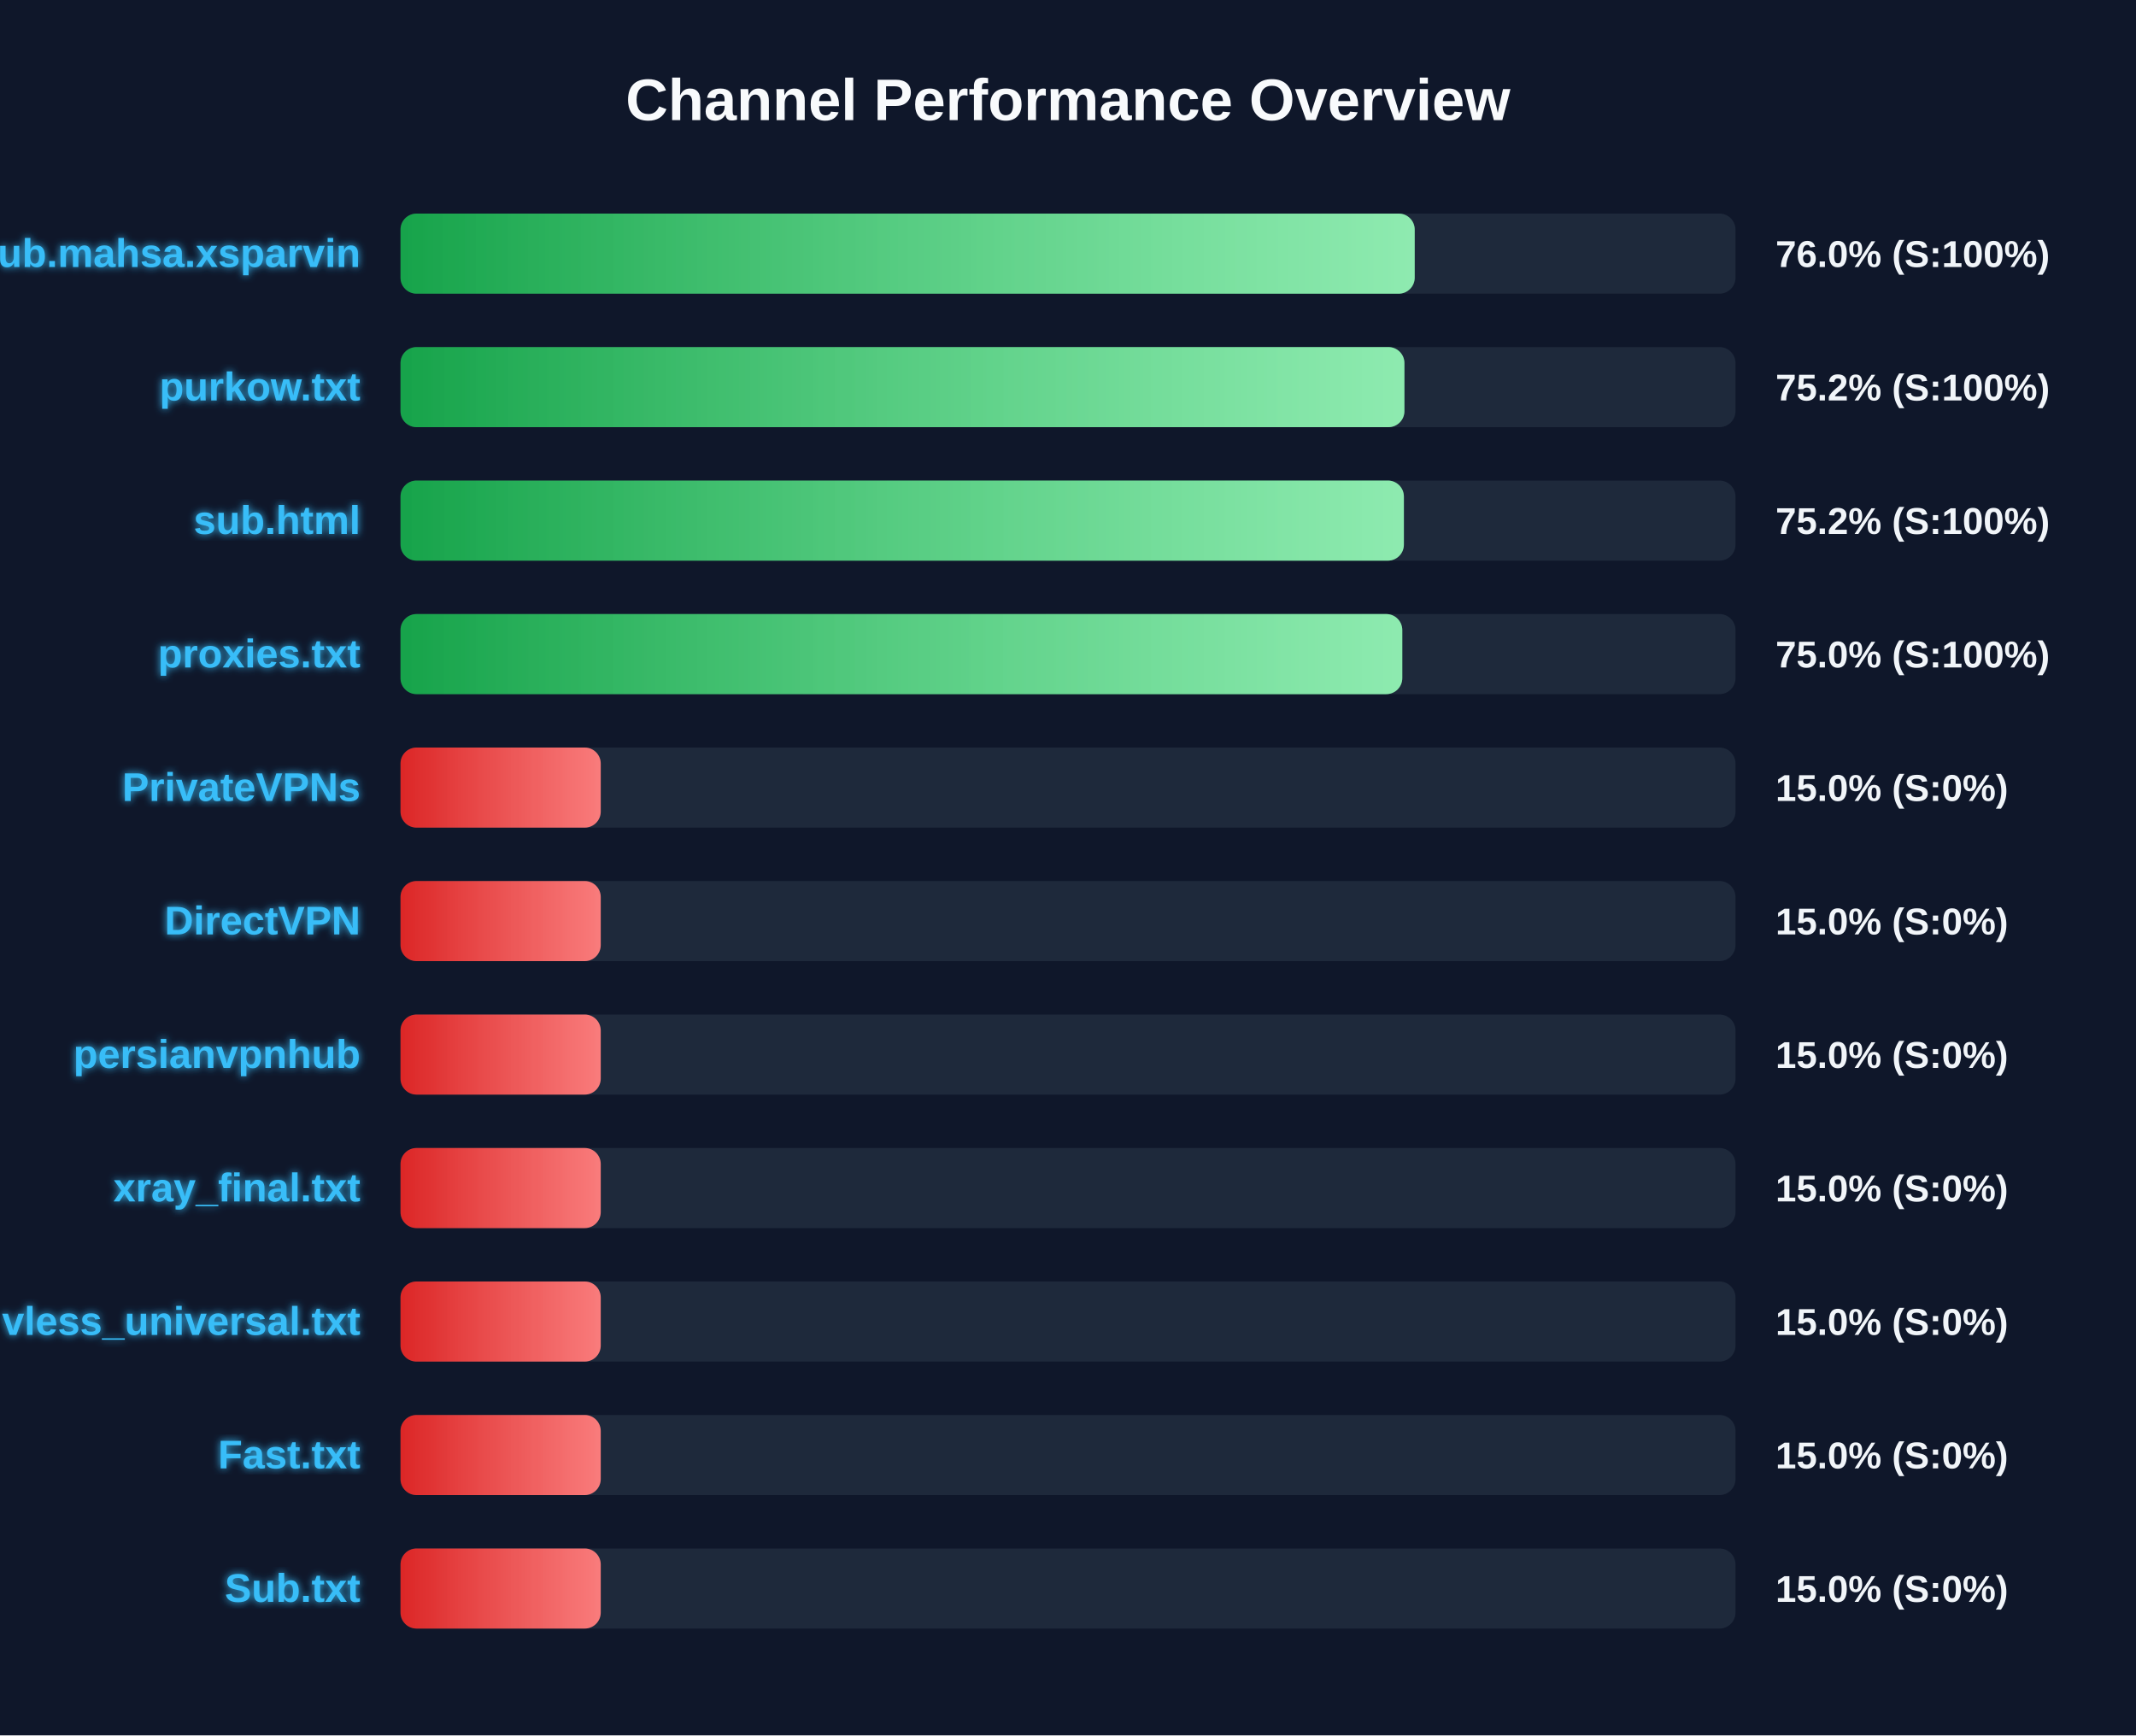
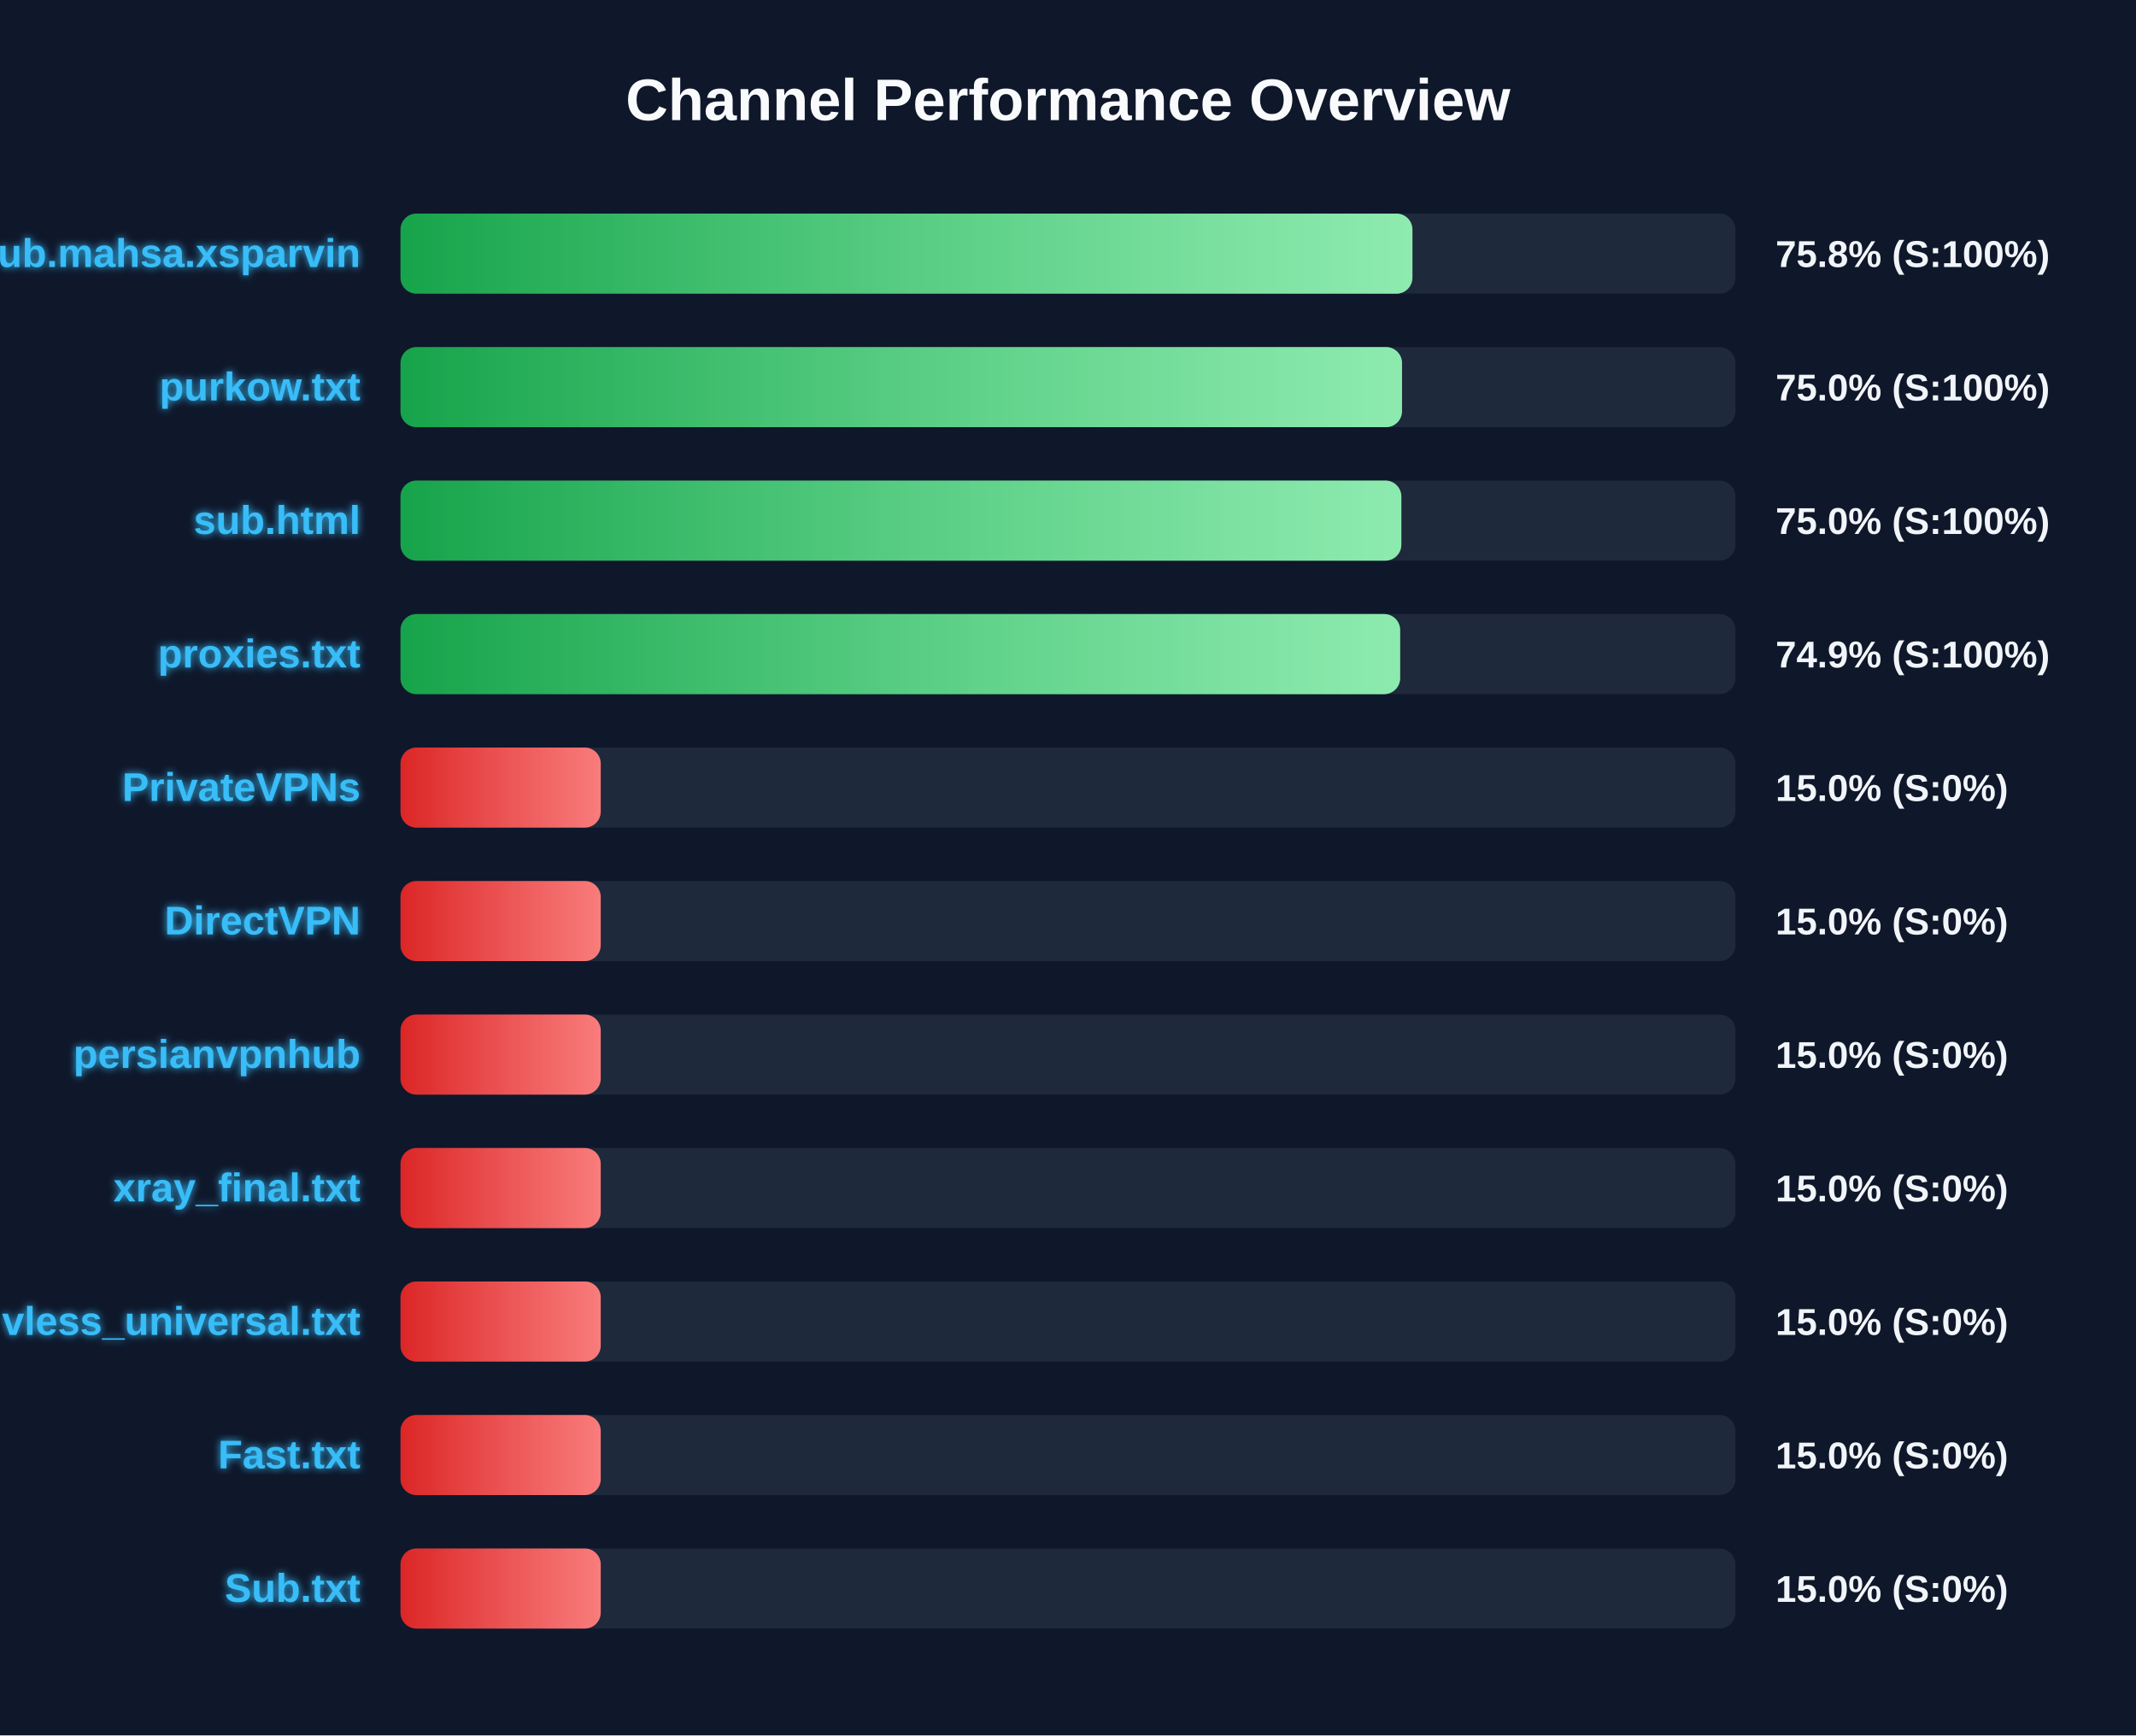
<svg xmlns="http://www.w3.org/2000/svg" width="800" height="650" version="1.1">
  <defs>
    <linearGradient id="grad-green" x1="0%" y1="0%" x2="100%" y2="0%">
      <stop offset="0%" stop-color="#16a34a" />
      <stop offset="100%" stop-color="#4ade80" />
    </linearGradient>
    <linearGradient id="grad-yellow" x1="0%" y1="0%" x2="100%" y2="0%">
      <stop offset="0%" stop-color="#ca8a04" />
      <stop offset="100%" stop-color="#fde047" />
    </linearGradient>
    <linearGradient id="grad-red" x1="0%" y1="0%" x2="100%" y2="0%">
      <stop offset="0%" stop-color="#dc2626" />
      <stop offset="100%" stop-color="#f87171" />
    </linearGradient>
    <linearGradient id="shimmer" x1="0%" y1="0%" x2="100%" y2="0%">
      <stop offset="0%" stop-color="rgba(255,255,255,0)" />
      <stop offset="50%" stop-color="rgba(255,255,255,0.4)" />
      <stop offset="100%" stop-color="rgba(255,255,255,0)" />
    </linearGradient>
    <filter id="glow" x="-20%" y="-20%" width="140%" height="140%">
      <feGaussianBlur stdDeviation="1.5" result="blur" />
      <feComposite in="SourceGraphic" in2="blur" operator="over" />
    </filter>
  </defs>
  <style>
        .bg-rect { fill: #0f172a; }
        .title { font: bold 22px 'Segoe UI', Arial, sans-serif; fill: #f8fafc; }
        .row { font: bold 15px 'Segoe UI', Arial, sans-serif; fill: #38bdf8; filter: url(#glow); }
        .score { font: bold 14px 'Segoe UI', Arial, sans-serif; fill: #f1f5f9; }
        @keyframes shimmer-anim {
            0% { transform: translateX(-100%); }
            100% { transform: translateX(200%); }
        }
        .shimmer-rect {
            animation: shimmer-anim 2.5s infinite linear;
        }
    </style>
  <rect width="100%" height="100%" class="bg-rect" />
  <text x="400" y="45" text-anchor="middle" class="title">Channel Performance Overview</text>
  <rect x="150" y="80" width="500" height="30" fill="#1e293b" rx="6" />
  <clipPath id="clip-0">
-     <rect x="150" y="80" width="379.85" height="30" rx="6" />
+     <rect x="150" y="80" width="379.0" height="30" rx="6" />
  </clipPath>
-   <rect x="150" y="80" width="379.85" height="30" fill="url(#grad-green)" rx="6" />
+   <rect x="150" y="80" width="379.0" height="30" fill="url(#grad-green)" rx="6" />
  <g clip-path="url(#clip-0)">
    <rect x="150" y="80" width="100%" height="30" fill="url(#shimmer)" class="shimmer-rect" />
  </g>
  <text x="135" y="100" text-anchor="end" class="row">Sub.mahsa.xsparvin</text>
-   <text x="665" y="100" text-anchor="start" class="score">76.0% (S:100%)</text>
+   <text x="665" y="100" text-anchor="start" class="score">75.8% (S:100%)</text>
  <rect x="150" y="130" width="500" height="30" fill="#1e293b" rx="6" />
  <clipPath id="clip-1">
-     <rect x="150" y="130" width="376.0" height="30" rx="6" />
+     <rect x="150" y="130" width="375.1" height="30" rx="6" />
  </clipPath>
-   <rect x="150" y="130" width="376.0" height="30" fill="url(#grad-green)" rx="6" />
+   <rect x="150" y="130" width="375.1" height="30" fill="url(#grad-green)" rx="6" />
  <g clip-path="url(#clip-1)">
    <rect x="150" y="130" width="100%" height="30" fill="url(#shimmer)" class="shimmer-rect" />
  </g>
  <text x="135" y="150" text-anchor="end" class="row">purkow.txt</text>
-   <text x="665" y="150" text-anchor="start" class="score">75.2% (S:100%)</text>
+   <text x="665" y="150" text-anchor="start" class="score">75.0% (S:100%)</text>
  <rect x="150" y="180" width="500" height="30" fill="#1e293b" rx="6" />
  <clipPath id="clip-2">
-     <rect x="150" y="180" width="375.8" height="30" rx="6" />
+     <rect x="150" y="180" width="374.85" height="30" rx="6" />
  </clipPath>
-   <rect x="150" y="180" width="375.8" height="30" fill="url(#grad-green)" rx="6" />
+   <rect x="150" y="180" width="374.85" height="30" fill="url(#grad-green)" rx="6" />
  <g clip-path="url(#clip-2)">
    <rect x="150" y="180" width="100%" height="30" fill="url(#shimmer)" class="shimmer-rect" />
  </g>
  <text x="135" y="200" text-anchor="end" class="row">sub.html</text>
-   <text x="665" y="200" text-anchor="start" class="score">75.2% (S:100%)</text>
+   <text x="665" y="200" text-anchor="start" class="score">75.0% (S:100%)</text>
  <rect x="150" y="230" width="500" height="30" fill="#1e293b" rx="6" />
  <clipPath id="clip-3">
-     <rect x="150" y="230" width="375.2" height="30" rx="6" />
+     <rect x="150" y="230" width="374.4" height="30" rx="6" />
  </clipPath>
-   <rect x="150" y="230" width="375.2" height="30" fill="url(#grad-green)" rx="6" />
+   <rect x="150" y="230" width="374.4" height="30" fill="url(#grad-green)" rx="6" />
  <g clip-path="url(#clip-3)">
    <rect x="150" y="230" width="100%" height="30" fill="url(#shimmer)" class="shimmer-rect" />
  </g>
  <text x="135" y="250" text-anchor="end" class="row">proxies.txt</text>
-   <text x="665" y="250" text-anchor="start" class="score">75.0% (S:100%)</text>
+   <text x="665" y="250" text-anchor="start" class="score">74.9% (S:100%)</text>
  <rect x="150" y="280" width="500" height="30" fill="#1e293b" rx="6" />
  <clipPath id="clip-4">
    <rect x="150" y="280" width="75.0" height="30" rx="6" />
  </clipPath>
  <rect x="150" y="280" width="75.0" height="30" fill="url(#grad-red)" rx="6" />
  <g clip-path="url(#clip-4)">
    <rect x="150" y="280" width="100%" height="30" fill="url(#shimmer)" class="shimmer-rect" />
  </g>
  <text x="135" y="300" text-anchor="end" class="row">PrivateVPNs</text>
  <text x="665" y="300" text-anchor="start" class="score">15.0% (S:0%)</text>
  <rect x="150" y="330" width="500" height="30" fill="#1e293b" rx="6" />
  <clipPath id="clip-5">
    <rect x="150" y="330" width="75.0" height="30" rx="6" />
  </clipPath>
  <rect x="150" y="330" width="75.0" height="30" fill="url(#grad-red)" rx="6" />
  <g clip-path="url(#clip-5)">
    <rect x="150" y="330" width="100%" height="30" fill="url(#shimmer)" class="shimmer-rect" />
  </g>
  <text x="135" y="350" text-anchor="end" class="row">DirectVPN</text>
  <text x="665" y="350" text-anchor="start" class="score">15.0% (S:0%)</text>
  <rect x="150" y="380" width="500" height="30" fill="#1e293b" rx="6" />
  <clipPath id="clip-6">
    <rect x="150" y="380" width="75.0" height="30" rx="6" />
  </clipPath>
  <rect x="150" y="380" width="75.0" height="30" fill="url(#grad-red)" rx="6" />
  <g clip-path="url(#clip-6)">
    <rect x="150" y="380" width="100%" height="30" fill="url(#shimmer)" class="shimmer-rect" />
  </g>
  <text x="135" y="400" text-anchor="end" class="row">persianvpnhub</text>
  <text x="665" y="400" text-anchor="start" class="score">15.0% (S:0%)</text>
  <rect x="150" y="430" width="500" height="30" fill="#1e293b" rx="6" />
  <clipPath id="clip-7">
    <rect x="150" y="430" width="75.0" height="30" rx="6" />
  </clipPath>
  <rect x="150" y="430" width="75.0" height="30" fill="url(#grad-red)" rx="6" />
  <g clip-path="url(#clip-7)">
    <rect x="150" y="430" width="100%" height="30" fill="url(#shimmer)" class="shimmer-rect" />
  </g>
  <text x="135" y="450" text-anchor="end" class="row">xray_final.txt</text>
  <text x="665" y="450" text-anchor="start" class="score">15.0% (S:0%)</text>
  <rect x="150" y="480" width="500" height="30" fill="#1e293b" rx="6" />
  <clipPath id="clip-8">
    <rect x="150" y="480" width="75.0" height="30" rx="6" />
  </clipPath>
  <rect x="150" y="480" width="75.0" height="30" fill="url(#grad-red)" rx="6" />
  <g clip-path="url(#clip-8)">
    <rect x="150" y="480" width="100%" height="30" fill="url(#shimmer)" class="shimmer-rect" />
  </g>
  <text x="135" y="500" text-anchor="end" class="row">vless_universal.txt</text>
  <text x="665" y="500" text-anchor="start" class="score">15.0% (S:0%)</text>
  <rect x="150" y="530" width="500" height="30" fill="#1e293b" rx="6" />
  <clipPath id="clip-9">
    <rect x="150" y="530" width="75.0" height="30" rx="6" />
  </clipPath>
  <rect x="150" y="530" width="75.0" height="30" fill="url(#grad-red)" rx="6" />
  <g clip-path="url(#clip-9)">
    <rect x="150" y="530" width="100%" height="30" fill="url(#shimmer)" class="shimmer-rect" />
  </g>
  <text x="135" y="550" text-anchor="end" class="row">Fast.txt</text>
  <text x="665" y="550" text-anchor="start" class="score">15.0% (S:0%)</text>
  <rect x="150" y="580" width="500" height="30" fill="#1e293b" rx="6" />
  <clipPath id="clip-10">
    <rect x="150" y="580" width="75.0" height="30" rx="6" />
  </clipPath>
  <rect x="150" y="580" width="75.0" height="30" fill="url(#grad-red)" rx="6" />
  <g clip-path="url(#clip-10)">
    <rect x="150" y="580" width="100%" height="30" fill="url(#shimmer)" class="shimmer-rect" />
  </g>
  <text x="135" y="600" text-anchor="end" class="row">Sub.txt</text>
  <text x="665" y="600" text-anchor="start" class="score">15.0% (S:0%)</text>
</svg>
